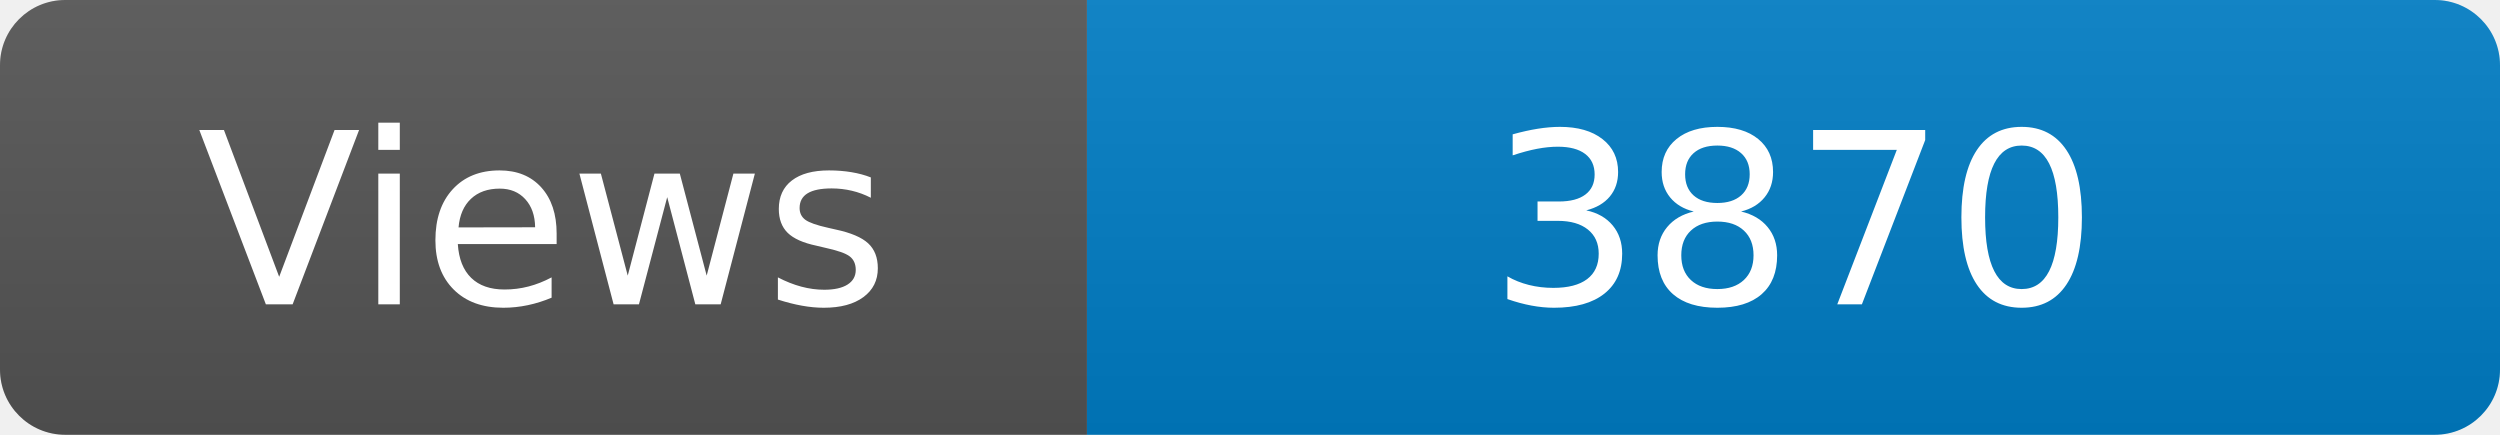
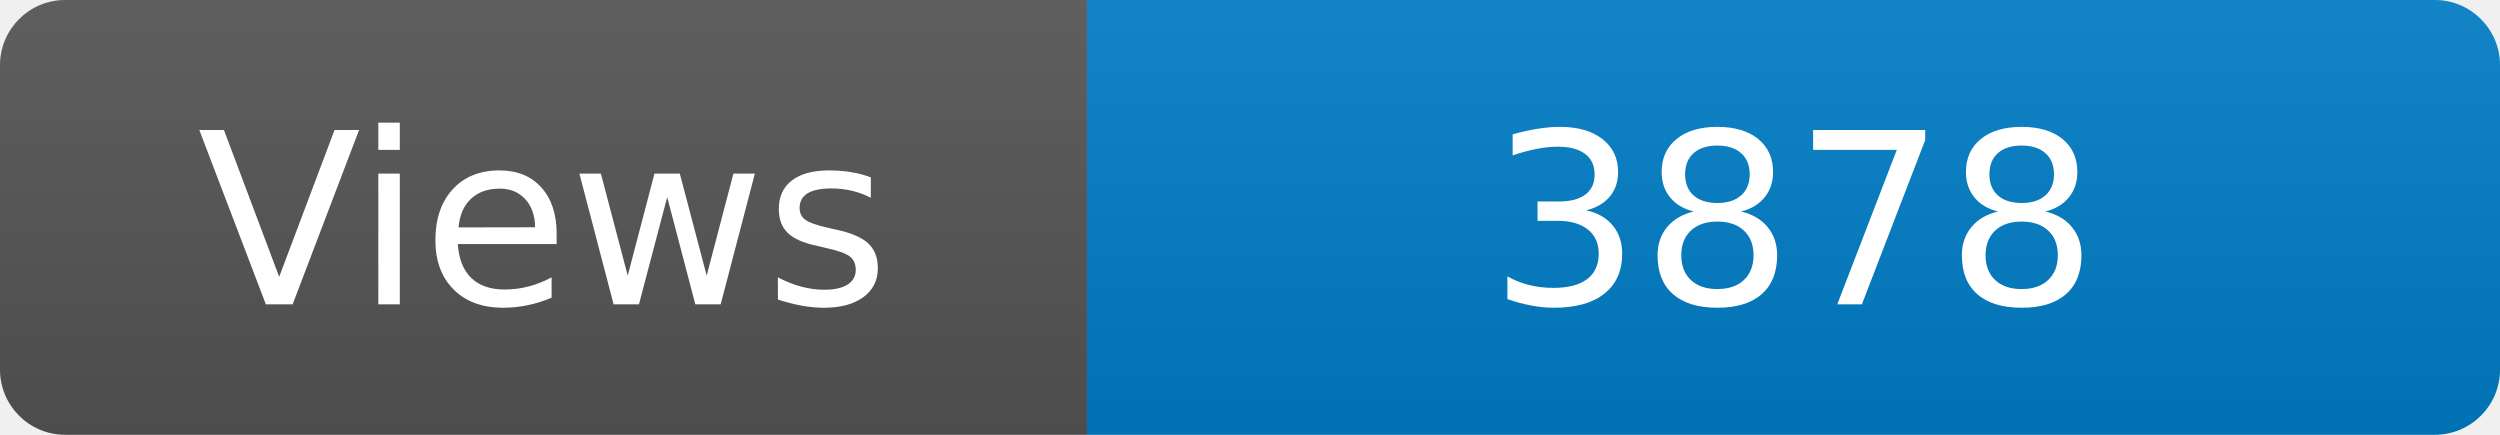
<svg xmlns="http://www.w3.org/2000/svg" width="115" height="20" role="img" aria-label="Maintained?: yes">
  <linearGradient id="s" x2="0" y2="100%">
    <stop offset="0" stop-color="#bbb" stop-opacity=".1" />
    <stop offset="1" stop-opacity=".1" />
  </linearGradient>
  <clipPath id="r">
    <rect width="115" height="20" rx="3" fill="#fff" />
  </clipPath>
  <g clip-path="url(#r)">
    <rect width="50" height="20" fill="#555" />
    <rect x="50" width="160" height="20" fill="#007ec6" />
    <rect width="115" height="20" fill="url(#s)" />
  </g>
  <g fill="#fff" text-anchor="middle" font-family="Verdana,Geneva,DejaVu Sans,sans-serif" font-size="110">
    <text x="250" y="140" transform="scale(.1)" fill="#fff">Views</text>
-     <text x="825" y="140" transform="scale(.1)" fill="#fff">3870</text>
+     <text x="825" y="140" transform="scale(.1)" fill="#fff">3878</text>
  </g>
</svg>
